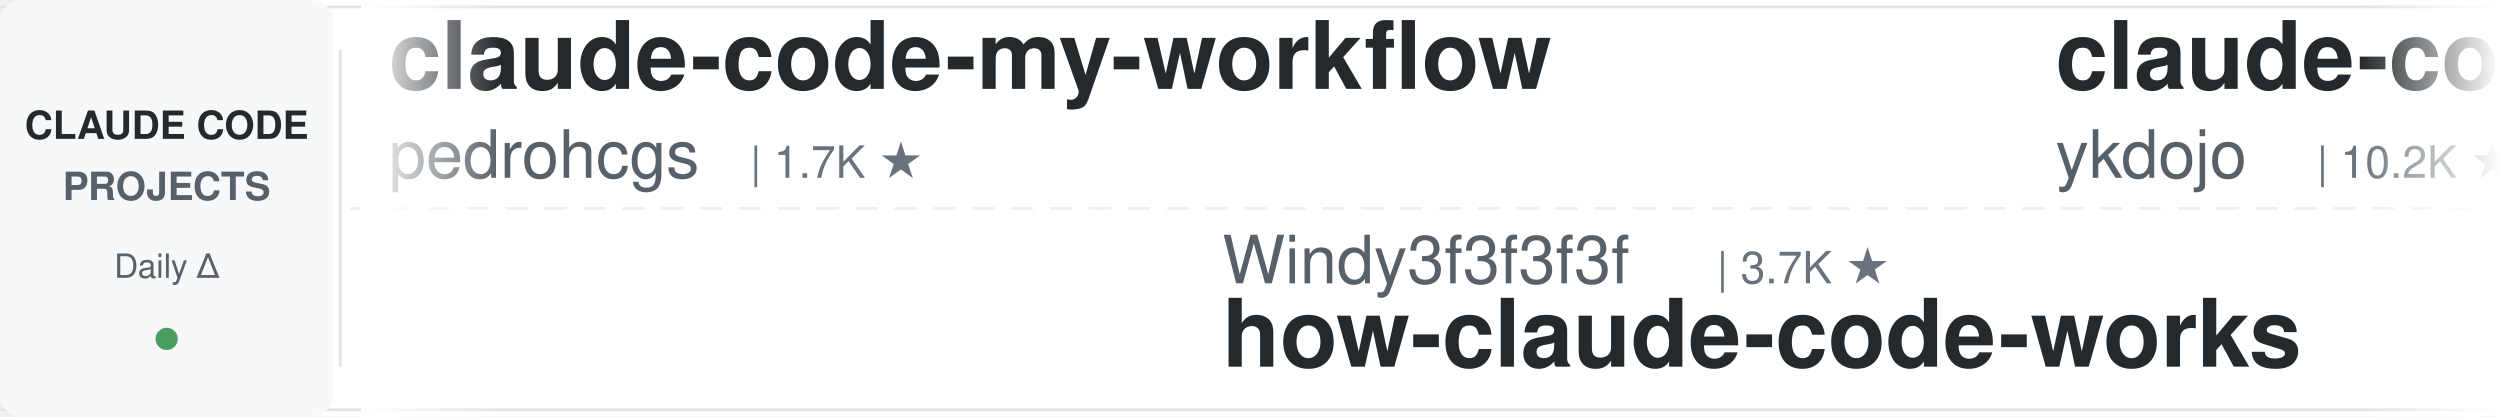
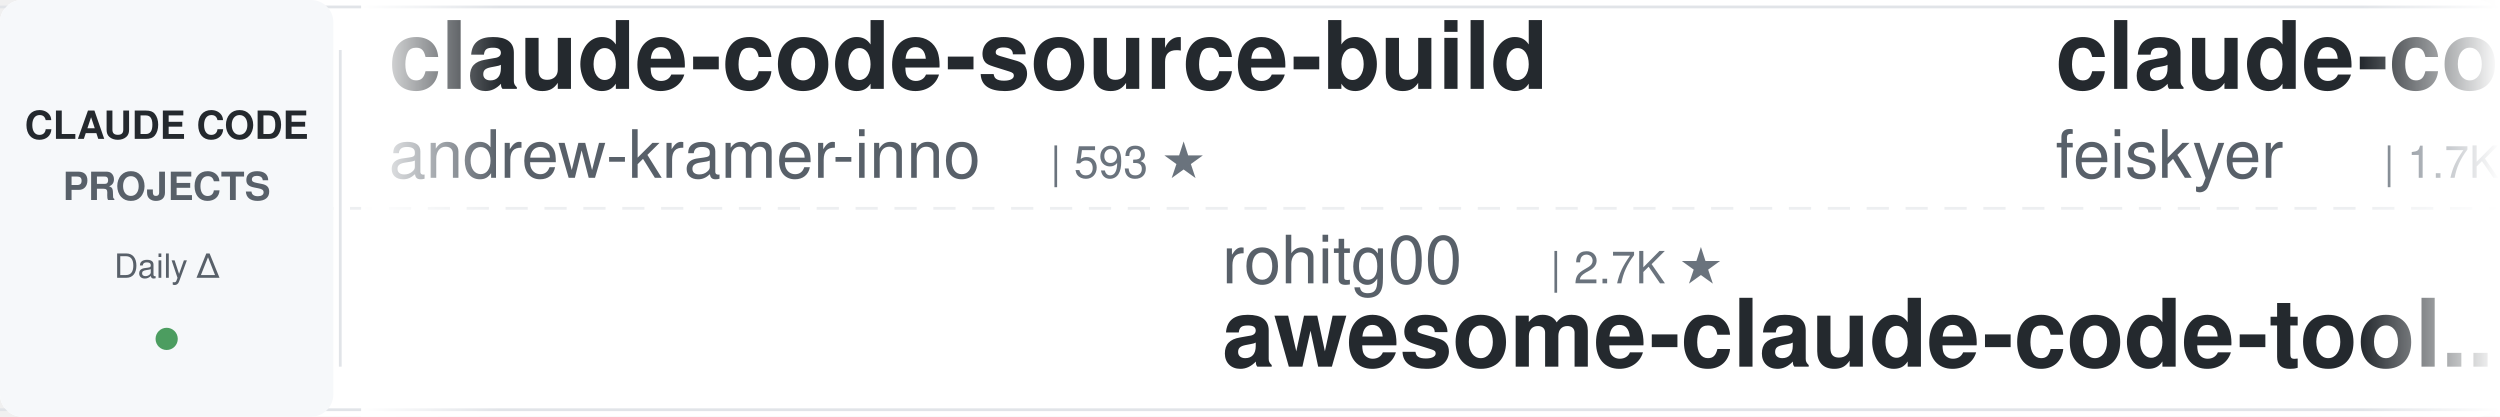
<svg xmlns="http://www.w3.org/2000/svg" width="900" height="150">
  <defs>
    <linearGradient id="leftFade" x1="0%" y1="0%" x2="100%" y2="0%">
      <stop offset="0%" style="stop-color:#ffffff;stop-opacity:1" />
      <stop offset="100%" style="stop-color:#ffffff;stop-opacity:0" />
    </linearGradient>
    <linearGradient id="rightFade" x1="0%" y1="0%" x2="100%" y2="0%">
      <stop offset="0%" style="stop-color:#ffffff;stop-opacity:0" />
      <stop offset="100%" style="stop-color:#ffffff;stop-opacity:1" />
    </linearGradient>
  </defs>
  <rect width="900" height="150" fill="#ffffff" rx="8" />
  <rect x="0" y="2" width="900" height="1" fill="#e1e4e8" />
  <rect x="0" y="147" width="900" height="1" fill="#e1e4e8" />
  <line x1="0" y1="75" x2="900" y2="75" stroke="#e1e4e8" stroke-width="1" stroke-dasharray="8 6" opacity="0.6" />
  <rect x="0" y="0" width="120" height="150" fill="#f6f8fa" rx="8" />
  <text x="60" y="50" font-family="-apple-system, BlinkMacSystemFont, 'Segoe UI', Helvetica, Arial, sans-serif" font-size="14" font-weight="600" fill="#24292e" text-anchor="middle">CLAUDE CODE</text>
  <text x="60" y="72" font-family="-apple-system, BlinkMacSystemFont, 'Segoe UI', Helvetica, Arial, sans-serif" font-size="14" font-weight="600" fill="#586069" text-anchor="middle">PROJECTS</text>
  <text x="60" y="100" font-family="-apple-system, BlinkMacSystemFont, 'Segoe UI', Helvetica, Arial, sans-serif" font-size="12" font-weight="500" fill="#586069" text-anchor="middle">Daily Δ</text>
  <circle cx="60" cy="122" r="4" fill="#22863a" opacity="0.8" />
  <rect x="122" y="18" width="1" height="114" fill="#e1e4e8" />
  <clipPath id="tickerClip">
    <rect x="130" y="0" width="770" height="150" />
  </clipPath>
  <g clip-path="url(#tickerClip)">
    <g id="tickerItems">
      <animateTransform attributeName="transform" attributeType="XML" type="translate" from="0 0" to="-3000 0" dur="54s" repeatCount="indefinite" />
      <g transform="translate(0, 0)">
-         <text x="140" y="32" font-family="-apple-system, BlinkMacSystemFont, 'Segoe UI', Helvetica, Arial, sans-serif" font-size="34" font-weight="600" fill="#24292e">claude-code-my-workflow</text>
-         <text x="140" y="64" font-family="-apple-system, BlinkMacSystemFont, 'Segoe UI', Helvetica, Arial, sans-serif" font-size="24" font-weight="400" fill="#586069">pedrohcgs</text>
-         <text x="270" y="64" font-family="-apple-system, BlinkMacSystemFont, 'Segoe UI', Helvetica, Arial, sans-serif" font-size="16" font-weight="500" fill="#6a737d">| 1.7K ★</text>
+         <text x="140" y="32" font-family="-apple-system, BlinkMacSystemFont, 'Segoe UI', Helvetica, Arial, sans-serif" font-size="34" font-weight="600" fill="#24292e">claude-code-source-build</text>
+         <text x="140" y="64" font-family="-apple-system, BlinkMacSystemFont, 'Segoe UI', Helvetica, Arial, sans-serif" font-size="24" font-weight="400" fill="#586069">andrew-kramer-inno</text>
+         <text x="378" y="64" font-family="-apple-system, BlinkMacSystemFont, 'Segoe UI', Helvetica, Arial, sans-serif" font-size="16" font-weight="500" fill="#6a737d">| 593 ★</text>
      </g>
      <g transform="translate(300, 0)">
-         <text x="140" y="102" font-family="-apple-system, BlinkMacSystemFont, 'Segoe UI', Helvetica, Arial, sans-serif" font-size="24" font-weight="400" fill="#586069">Windy3f3f3f3f</text>
-         <text x="318" y="102" font-family="-apple-system, BlinkMacSystemFont, 'Segoe UI', Helvetica, Arial, sans-serif" font-size="16" font-weight="500" fill="#6a737d">| 3.7K ★</text>
-         <text x="140" y="132" font-family="-apple-system, BlinkMacSystemFont, 'Segoe UI', Helvetica, Arial, sans-serif" font-size="34" font-weight="600" fill="#24292e">how-claude-code-works</text>
+         <text x="140" y="102" font-family="-apple-system, BlinkMacSystemFont, 'Segoe UI', Helvetica, Arial, sans-serif" font-size="24" font-weight="400" fill="#586069">rohitg00</text>
+         <text x="258" y="102" font-family="-apple-system, BlinkMacSystemFont, 'Segoe UI', Helvetica, Arial, sans-serif" font-size="16" font-weight="500" fill="#6a737d">| 2.7K ★</text>
+         <text x="140" y="132" font-family="-apple-system, BlinkMacSystemFont, 'Segoe UI', Helvetica, Arial, sans-serif" font-size="34" font-weight="600" fill="#24292e">awesome-claude-code-tool...</text>
      </g>
      <g transform="translate(600, 0)">
-         <text x="140" y="32" font-family="-apple-system, BlinkMacSystemFont, 'Segoe UI', Helvetica, Arial, sans-serif" font-size="34" font-weight="600" fill="#24292e">claude-code-tips</text>
-         <text x="140" y="64" font-family="-apple-system, BlinkMacSystemFont, 'Segoe UI', Helvetica, Arial, sans-serif" font-size="24" font-weight="400" fill="#586069">ykdojo</text>
-         <text x="234" y="64" font-family="-apple-system, BlinkMacSystemFont, 'Segoe UI', Helvetica, Arial, sans-serif" font-size="16" font-weight="500" fill="#6a737d">| 10.2K ★</text>
+         <text x="140" y="32" font-family="-apple-system, BlinkMacSystemFont, 'Segoe UI', Helvetica, Arial, sans-serif" font-size="34" font-weight="600" fill="#24292e">claude-code-settings</text>
+         <text x="140" y="64" font-family="-apple-system, BlinkMacSystemFont, 'Segoe UI', Helvetica, Arial, sans-serif" font-size="24" font-weight="400" fill="#586069">feiskyer</text>
+         <text x="258" y="64" font-family="-apple-system, BlinkMacSystemFont, 'Segoe UI', Helvetica, Arial, sans-serif" font-size="16" font-weight="500" fill="#6a737d">| 1.7K ★</text>
      </g>
      <g transform="translate(900, 0)">
-         <text x="140" y="102" font-family="-apple-system, BlinkMacSystemFont, 'Segoe UI', Helvetica, Arial, sans-serif" font-size="24" font-weight="400" fill="#586069">1rgs</text>
-         <text x="210" y="102" font-family="-apple-system, BlinkMacSystemFont, 'Segoe UI', Helvetica, Arial, sans-serif" font-size="16" font-weight="500" fill="#6a737d">| 3.8K ★</text>
-         <text x="140" y="132" font-family="-apple-system, BlinkMacSystemFont, 'Segoe UI', Helvetica, Arial, sans-serif" font-size="34" font-weight="600" fill="#24292e">claude-code-proxy</text>
+         <text x="140" y="102" font-family="-apple-system, BlinkMacSystemFont, 'Segoe UI', Helvetica, Arial, sans-serif" font-size="24" font-weight="400" fill="#586069">OneRedOak</text>
+         <text x="270" y="102" font-family="-apple-system, BlinkMacSystemFont, 'Segoe UI', Helvetica, Arial, sans-serif" font-size="16" font-weight="500" fill="#6a737d">| 3.9K ★</text>
+         <text x="140" y="132" font-family="-apple-system, BlinkMacSystemFont, 'Segoe UI', Helvetica, Arial, sans-serif" font-size="34" font-weight="600" fill="#24292e">claude-code-workflows</text>
      </g>
      <g transform="translate(1200, 0)">
-         <text x="140" y="32" font-family="-apple-system, BlinkMacSystemFont, 'Segoe UI', Helvetica, Arial, sans-serif" font-size="34" font-weight="600" fill="#24292e">ECC</text>
-         <text x="140" y="64" font-family="-apple-system, BlinkMacSystemFont, 'Segoe UI', Helvetica, Arial, sans-serif" font-size="24" font-weight="400" fill="#586069">affaan-m</text>
-         <text x="258" y="64" font-family="-apple-system, BlinkMacSystemFont, 'Segoe UI', Helvetica, Arial, sans-serif" font-size="16" font-weight="500" fill="#6a737d">| 278.1K ★</text>
+         <text x="140" y="32" font-family="-apple-system, BlinkMacSystemFont, 'Segoe UI', Helvetica, Arial, sans-serif" font-size="34" font-weight="600" fill="#24292e">claude-code-source</text>
+         <text x="140" y="64" font-family="-apple-system, BlinkMacSystemFont, 'Segoe UI', Helvetica, Arial, sans-serif" font-size="24" font-weight="400" fill="#586069">JrCx7scC</text>
+         <text x="258" y="64" font-family="-apple-system, BlinkMacSystemFont, 'Segoe UI', Helvetica, Arial, sans-serif" font-size="16" font-weight="500" fill="#6a737d">| 376 ★</text>
      </g>
      <g transform="translate(1500, 0)">
-         <text x="140" y="102" font-family="-apple-system, BlinkMacSystemFont, 'Segoe UI', Helvetica, Arial, sans-serif" font-size="24" font-weight="400" fill="#586069">musistudio</text>
-         <text x="282" y="102" font-family="-apple-system, BlinkMacSystemFont, 'Segoe UI', Helvetica, Arial, sans-serif" font-size="16" font-weight="500" fill="#6a737d">| 37.6K ★</text>
-         <text x="140" y="132" font-family="-apple-system, BlinkMacSystemFont, 'Segoe UI', Helvetica, Arial, sans-serif" font-size="34" font-weight="600" fill="#24292e">claude-code-router</text>
+         <text x="140" y="102" font-family="-apple-system, BlinkMacSystemFont, 'Segoe UI', Helvetica, Arial, sans-serif" font-size="24" font-weight="400" fill="#586069">LING71671</text>
+         <text x="270" y="102" font-family="-apple-system, BlinkMacSystemFont, 'Segoe UI', Helvetica, Arial, sans-serif" font-size="16" font-weight="500" fill="#6a737d">| 965 ★</text>
+         <text x="140" y="132" font-family="-apple-system, BlinkMacSystemFont, 'Segoe UI', Helvetica, Arial, sans-serif" font-size="34" font-weight="600" fill="#24292e">Open-ClaudeCode</text>
      </g>
      <g transform="translate(1800, 0)">
-         <text x="140" y="32" font-family="-apple-system, BlinkMacSystemFont, 'Segoe UI', Helvetica, Arial, sans-serif" font-size="34" font-weight="600" fill="#24292e">free-claude-code</text>
-         <text x="140" y="64" font-family="-apple-system, BlinkMacSystemFont, 'Segoe UI', Helvetica, Arial, sans-serif" font-size="24" font-weight="400" fill="#586069">Alishahryar1</text>
-         <text x="306" y="64" font-family="-apple-system, BlinkMacSystemFont, 'Segoe UI', Helvetica, Arial, sans-serif" font-size="16" font-weight="500" fill="#6a737d">| 59.5K ★</text>
-       </g>
-       <g transform="translate(2100, 0)">
-         <text x="140" y="102" font-family="-apple-system, BlinkMacSystemFont, 'Segoe UI', Helvetica, Arial, sans-serif" font-size="24" font-weight="400" fill="#586069">Piebald-AI</text>
-         <text x="282" y="102" font-family="-apple-system, BlinkMacSystemFont, 'Segoe UI', Helvetica, Arial, sans-serif" font-size="16" font-weight="500" fill="#6a737d">| 12.9K ★</text>
-         <text x="140" y="132" font-family="-apple-system, BlinkMacSystemFont, 'Segoe UI', Helvetica, Arial, sans-serif" font-size="34" font-weight="600" fill="#24292e">claude-code-system-promp...</text>
-       </g>
-       <g transform="translate(2400, 0)">
        <text x="140" y="32" font-family="-apple-system, BlinkMacSystemFont, 'Segoe UI', Helvetica, Arial, sans-serif" font-size="34" font-weight="600" fill="#24292e">claude-code-analysis</text>
        <text x="140" y="64" font-family="-apple-system, BlinkMacSystemFont, 'Segoe UI', Helvetica, Arial, sans-serif" font-size="24" font-weight="400" fill="#586069">liuup</text>
        <text x="222" y="64" font-family="-apple-system, BlinkMacSystemFont, 'Segoe UI', Helvetica, Arial, sans-serif" font-size="16" font-weight="500" fill="#6a737d">| 4.0K ★</text>
      </g>
+       <g transform="translate(2100, 0)">
+         <text x="140" y="102" font-family="-apple-system, BlinkMacSystemFont, 'Segoe UI', Helvetica, Arial, sans-serif" font-size="24" font-weight="400" fill="#586069">ding113</text>
+         <text x="246" y="102" font-family="-apple-system, BlinkMacSystemFont, 'Segoe UI', Helvetica, Arial, sans-serif" font-size="16" font-weight="500" fill="#6a737d">| 3.4K ★</text>
+         <text x="140" y="132" font-family="-apple-system, BlinkMacSystemFont, 'Segoe UI', Helvetica, Arial, sans-serif" font-size="34" font-weight="600" fill="#24292e">claude-code-hub</text>
+       </g>
+       <g transform="translate(2400, 0)">
+         <text x="140" y="32" font-family="-apple-system, BlinkMacSystemFont, 'Segoe UI', Helvetica, Arial, sans-serif" font-size="34" font-weight="600" fill="#24292e">system_prompts_leaks</text>
+         <text x="140" y="64" font-family="-apple-system, BlinkMacSystemFont, 'Segoe UI', Helvetica, Arial, sans-serif" font-size="24" font-weight="400" fill="#586069">asgeirtj</text>
+         <text x="258" y="64" font-family="-apple-system, BlinkMacSystemFont, 'Segoe UI', Helvetica, Arial, sans-serif" font-size="16" font-weight="500" fill="#6a737d">| 69.6K ★</text>
+       </g>
      <g transform="translate(2700, 0)">
-         <text x="140" y="102" font-family="-apple-system, BlinkMacSystemFont, 'Segoe UI', Helvetica, Arial, sans-serif" font-size="24" font-weight="400" fill="#586069">techjarves</text>
-         <text x="282" y="102" font-family="-apple-system, BlinkMacSystemFont, 'Segoe UI', Helvetica, Arial, sans-serif" font-size="16" font-weight="500" fill="#6a737d">| 1.6K ★</text>
-         <text x="140" y="132" font-family="-apple-system, BlinkMacSystemFont, 'Segoe UI', Helvetica, Arial, sans-serif" font-size="34" font-weight="600" fill="#24292e">ClaudeCode-Portable</text>
+         <text x="140" y="102" font-family="-apple-system, BlinkMacSystemFont, 'Segoe UI', Helvetica, Arial, sans-serif" font-size="24" font-weight="400" fill="#586069">ccplugins</text>
+         <text x="270" y="102" font-family="-apple-system, BlinkMacSystemFont, 'Segoe UI', Helvetica, Arial, sans-serif" font-size="16" font-weight="500" fill="#6a737d">| 970 ★</text>
+         <text x="140" y="132" font-family="-apple-system, BlinkMacSystemFont, 'Segoe UI', Helvetica, Arial, sans-serif" font-size="34" font-weight="600" fill="#24292e">awesome-claude-code-plug...</text>
      </g>
      <g transform="translate(3000, 0)">
-         <text x="140" y="32" font-family="-apple-system, BlinkMacSystemFont, 'Segoe UI', Helvetica, Arial, sans-serif" font-size="34" font-weight="600" fill="#24292e">claude-code-my-workflow</text>
-         <text x="140" y="64" font-family="-apple-system, BlinkMacSystemFont, 'Segoe UI', Helvetica, Arial, sans-serif" font-size="24" font-weight="400" fill="#586069">pedrohcgs</text>
-         <text x="270" y="64" font-family="-apple-system, BlinkMacSystemFont, 'Segoe UI', Helvetica, Arial, sans-serif" font-size="16" font-weight="500" fill="#6a737d">| 1.7K ★</text>
+         <text x="140" y="32" font-family="-apple-system, BlinkMacSystemFont, 'Segoe UI', Helvetica, Arial, sans-serif" font-size="34" font-weight="600" fill="#24292e">claude-code-source-build</text>
+         <text x="140" y="64" font-family="-apple-system, BlinkMacSystemFont, 'Segoe UI', Helvetica, Arial, sans-serif" font-size="24" font-weight="400" fill="#586069">andrew-kramer-inno</text>
+         <text x="378" y="64" font-family="-apple-system, BlinkMacSystemFont, 'Segoe UI', Helvetica, Arial, sans-serif" font-size="16" font-weight="500" fill="#6a737d">| 593 ★</text>
      </g>
      <g transform="translate(3300, 0)">
-         <text x="140" y="102" font-family="-apple-system, BlinkMacSystemFont, 'Segoe UI', Helvetica, Arial, sans-serif" font-size="24" font-weight="400" fill="#586069">Windy3f3f3f3f</text>
-         <text x="318" y="102" font-family="-apple-system, BlinkMacSystemFont, 'Segoe UI', Helvetica, Arial, sans-serif" font-size="16" font-weight="500" fill="#6a737d">| 3.7K ★</text>
-         <text x="140" y="132" font-family="-apple-system, BlinkMacSystemFont, 'Segoe UI', Helvetica, Arial, sans-serif" font-size="34" font-weight="600" fill="#24292e">how-claude-code-works</text>
+         <text x="140" y="102" font-family="-apple-system, BlinkMacSystemFont, 'Segoe UI', Helvetica, Arial, sans-serif" font-size="24" font-weight="400" fill="#586069">rohitg00</text>
+         <text x="258" y="102" font-family="-apple-system, BlinkMacSystemFont, 'Segoe UI', Helvetica, Arial, sans-serif" font-size="16" font-weight="500" fill="#6a737d">| 2.7K ★</text>
+         <text x="140" y="132" font-family="-apple-system, BlinkMacSystemFont, 'Segoe UI', Helvetica, Arial, sans-serif" font-size="34" font-weight="600" fill="#24292e">awesome-claude-code-tool...</text>
      </g>
      <g transform="translate(3600, 0)">
-         <text x="140" y="32" font-family="-apple-system, BlinkMacSystemFont, 'Segoe UI', Helvetica, Arial, sans-serif" font-size="34" font-weight="600" fill="#24292e">claude-code-tips</text>
-         <text x="140" y="64" font-family="-apple-system, BlinkMacSystemFont, 'Segoe UI', Helvetica, Arial, sans-serif" font-size="24" font-weight="400" fill="#586069">ykdojo</text>
-         <text x="234" y="64" font-family="-apple-system, BlinkMacSystemFont, 'Segoe UI', Helvetica, Arial, sans-serif" font-size="16" font-weight="500" fill="#6a737d">| 10.2K ★</text>
+         <text x="140" y="32" font-family="-apple-system, BlinkMacSystemFont, 'Segoe UI', Helvetica, Arial, sans-serif" font-size="34" font-weight="600" fill="#24292e">claude-code-settings</text>
+         <text x="140" y="64" font-family="-apple-system, BlinkMacSystemFont, 'Segoe UI', Helvetica, Arial, sans-serif" font-size="24" font-weight="400" fill="#586069">feiskyer</text>
+         <text x="258" y="64" font-family="-apple-system, BlinkMacSystemFont, 'Segoe UI', Helvetica, Arial, sans-serif" font-size="16" font-weight="500" fill="#6a737d">| 1.7K ★</text>
      </g>
      <g transform="translate(3900, 0)">
-         <text x="140" y="102" font-family="-apple-system, BlinkMacSystemFont, 'Segoe UI', Helvetica, Arial, sans-serif" font-size="24" font-weight="400" fill="#586069">1rgs</text>
-         <text x="210" y="102" font-family="-apple-system, BlinkMacSystemFont, 'Segoe UI', Helvetica, Arial, sans-serif" font-size="16" font-weight="500" fill="#6a737d">| 3.8K ★</text>
-         <text x="140" y="132" font-family="-apple-system, BlinkMacSystemFont, 'Segoe UI', Helvetica, Arial, sans-serif" font-size="34" font-weight="600" fill="#24292e">claude-code-proxy</text>
+         <text x="140" y="102" font-family="-apple-system, BlinkMacSystemFont, 'Segoe UI', Helvetica, Arial, sans-serif" font-size="24" font-weight="400" fill="#586069">OneRedOak</text>
+         <text x="270" y="102" font-family="-apple-system, BlinkMacSystemFont, 'Segoe UI', Helvetica, Arial, sans-serif" font-size="16" font-weight="500" fill="#6a737d">| 3.9K ★</text>
+         <text x="140" y="132" font-family="-apple-system, BlinkMacSystemFont, 'Segoe UI', Helvetica, Arial, sans-serif" font-size="34" font-weight="600" fill="#24292e">claude-code-workflows</text>
      </g>
    </g>
  </g>
  <rect x="130" y="0" width="50" height="150" fill="url(#leftFade)" />
  <rect x="850" y="0" width="50" height="150" fill="url(#rightFade)" />
</svg>
